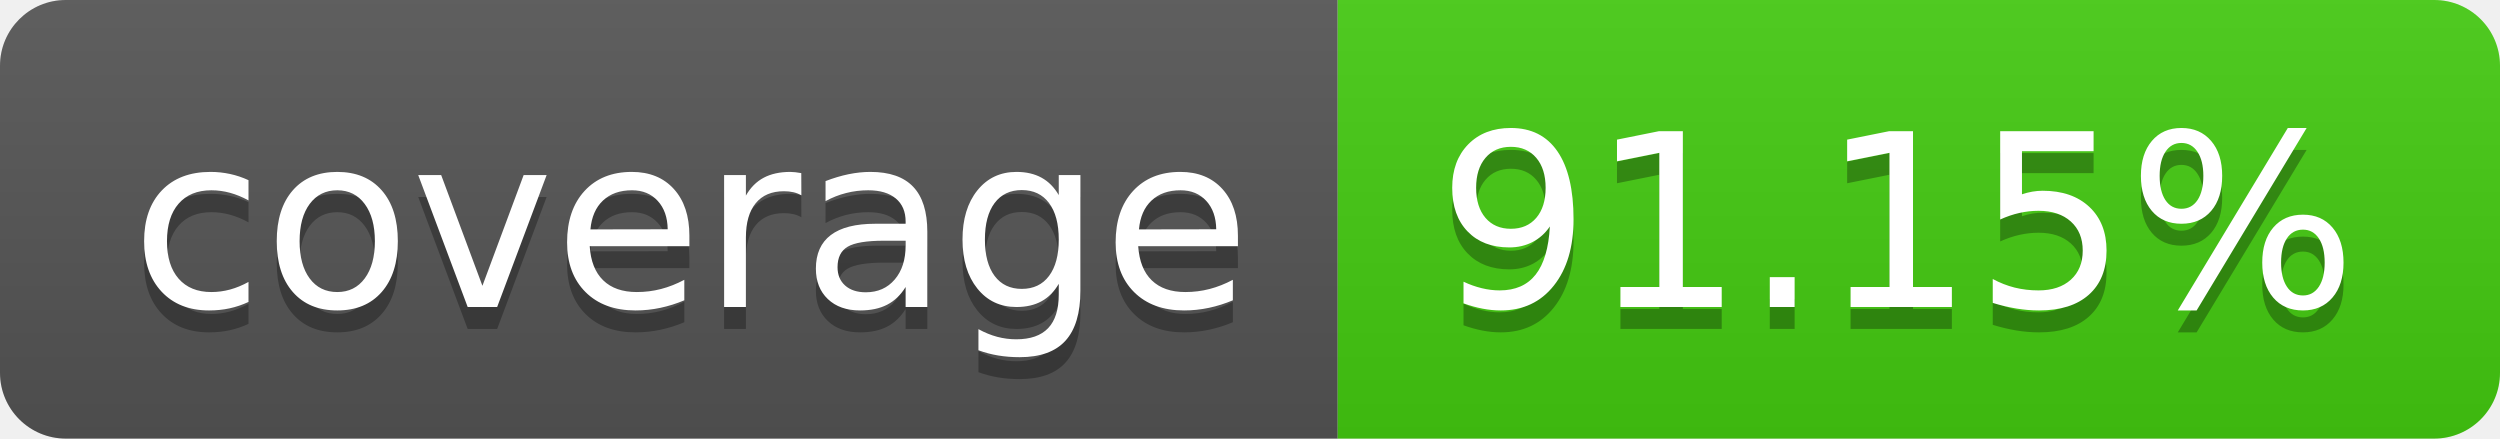
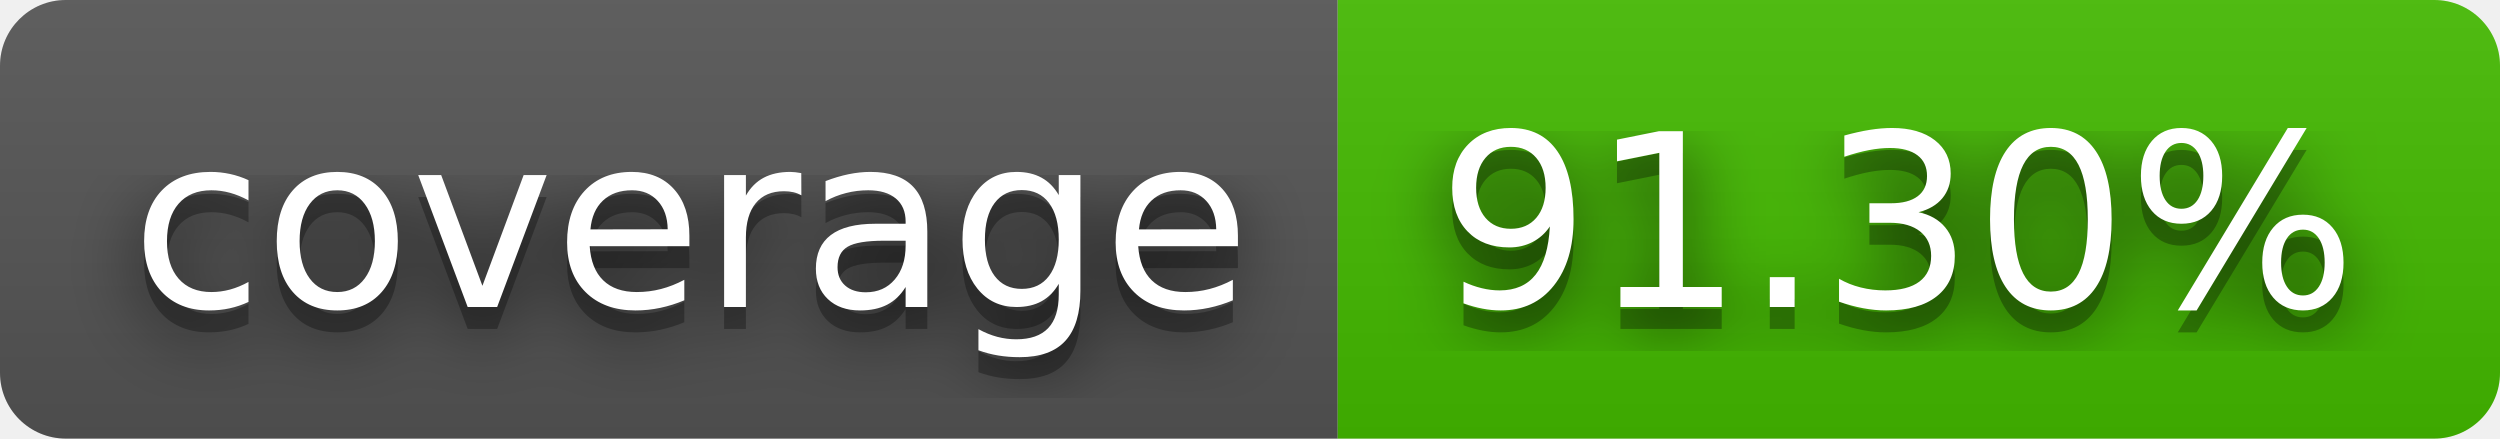
- <svg xmlns="http://www.w3.org/2000/svg" width="114" height="20" role="img" aria-label="coverage: 91.15%">
+ <svg xmlns="http://www.w3.org/2000/svg" width="114" height="20" role="img" aria-label="coverage: 91.30%">
+   <filter id="blur">
+     <feGaussianBlur stdDeviation="16" />
+   </filter>
  <linearGradient id="s" x2="0" y2="100%">
    <stop offset="0" stop-color="#bbb" stop-opacity=".1" />
    <stop offset="1" stop-opacity=".1" />
  </linearGradient>
  <clipPath id="r">
-     <rect width="114" height="20" rx="3" fill="#fff" />
+     <rect width="114" height="20" rx="3" />
  </clipPath>
  <g clip-path="url(#r)">
    <rect width="61" height="20" fill="#555" />
-     <rect x="61" width="53" height="20" fill="#4c1" />
+     <rect x="61" width="53" height="20" fill="#4b0" />
    <rect width="114" height="20" fill="url(#s)" />
  </g>
  <g fill="#fff" text-anchor="middle" font-family="Verdana,Geneva,DejaVu Sans,sans-serif" text-rendering="geometricPrecision" font-size="110">
-     <text aria-hidden="true" x="315" y="150" fill="#010101" fill-opacity=".3" transform="scale(.1)" textLength="510">coverage</text>
-     <text x="315" y="140" transform="scale(.1)" fill="#fff" textLength="510">coverage</text>
-     <text aria-hidden="true" x="865" y="150" fill="#010101" fill-opacity=".3" transform="scale(.1)" textLength="430">91.15%</text>
-     <text x="865" y="140" transform="scale(.1)" fill="#fff" textLength="430">91.15%</text>
+     <g transform="scale(.1)">
+       <g aria-hidden="true" fill="#010101">
+         <text x="315" y="150" fill-opacity=".8" filter="url(#blur)" textLength="510">coverage</text>
+         <text x="315" y="150" fill-opacity=".3" textLength="510">coverage</text>
+       </g>
+       <text x="315" y="140" textLength="510">coverage</text>
+     </g>
+     <g transform="scale(.1)">
+       <g aria-hidden="true" fill="#010101">
+         <text x="865" y="150" fill-opacity=".8" filter="url(#blur)" textLength="430">91.30%</text>
+         <text x="865" y="150" fill-opacity=".3" textLength="430">91.30%</text>
+       </g>
+       <text x="865" y="140" textLength="430">91.30%</text>
+     </g>
  </g>
</svg>
